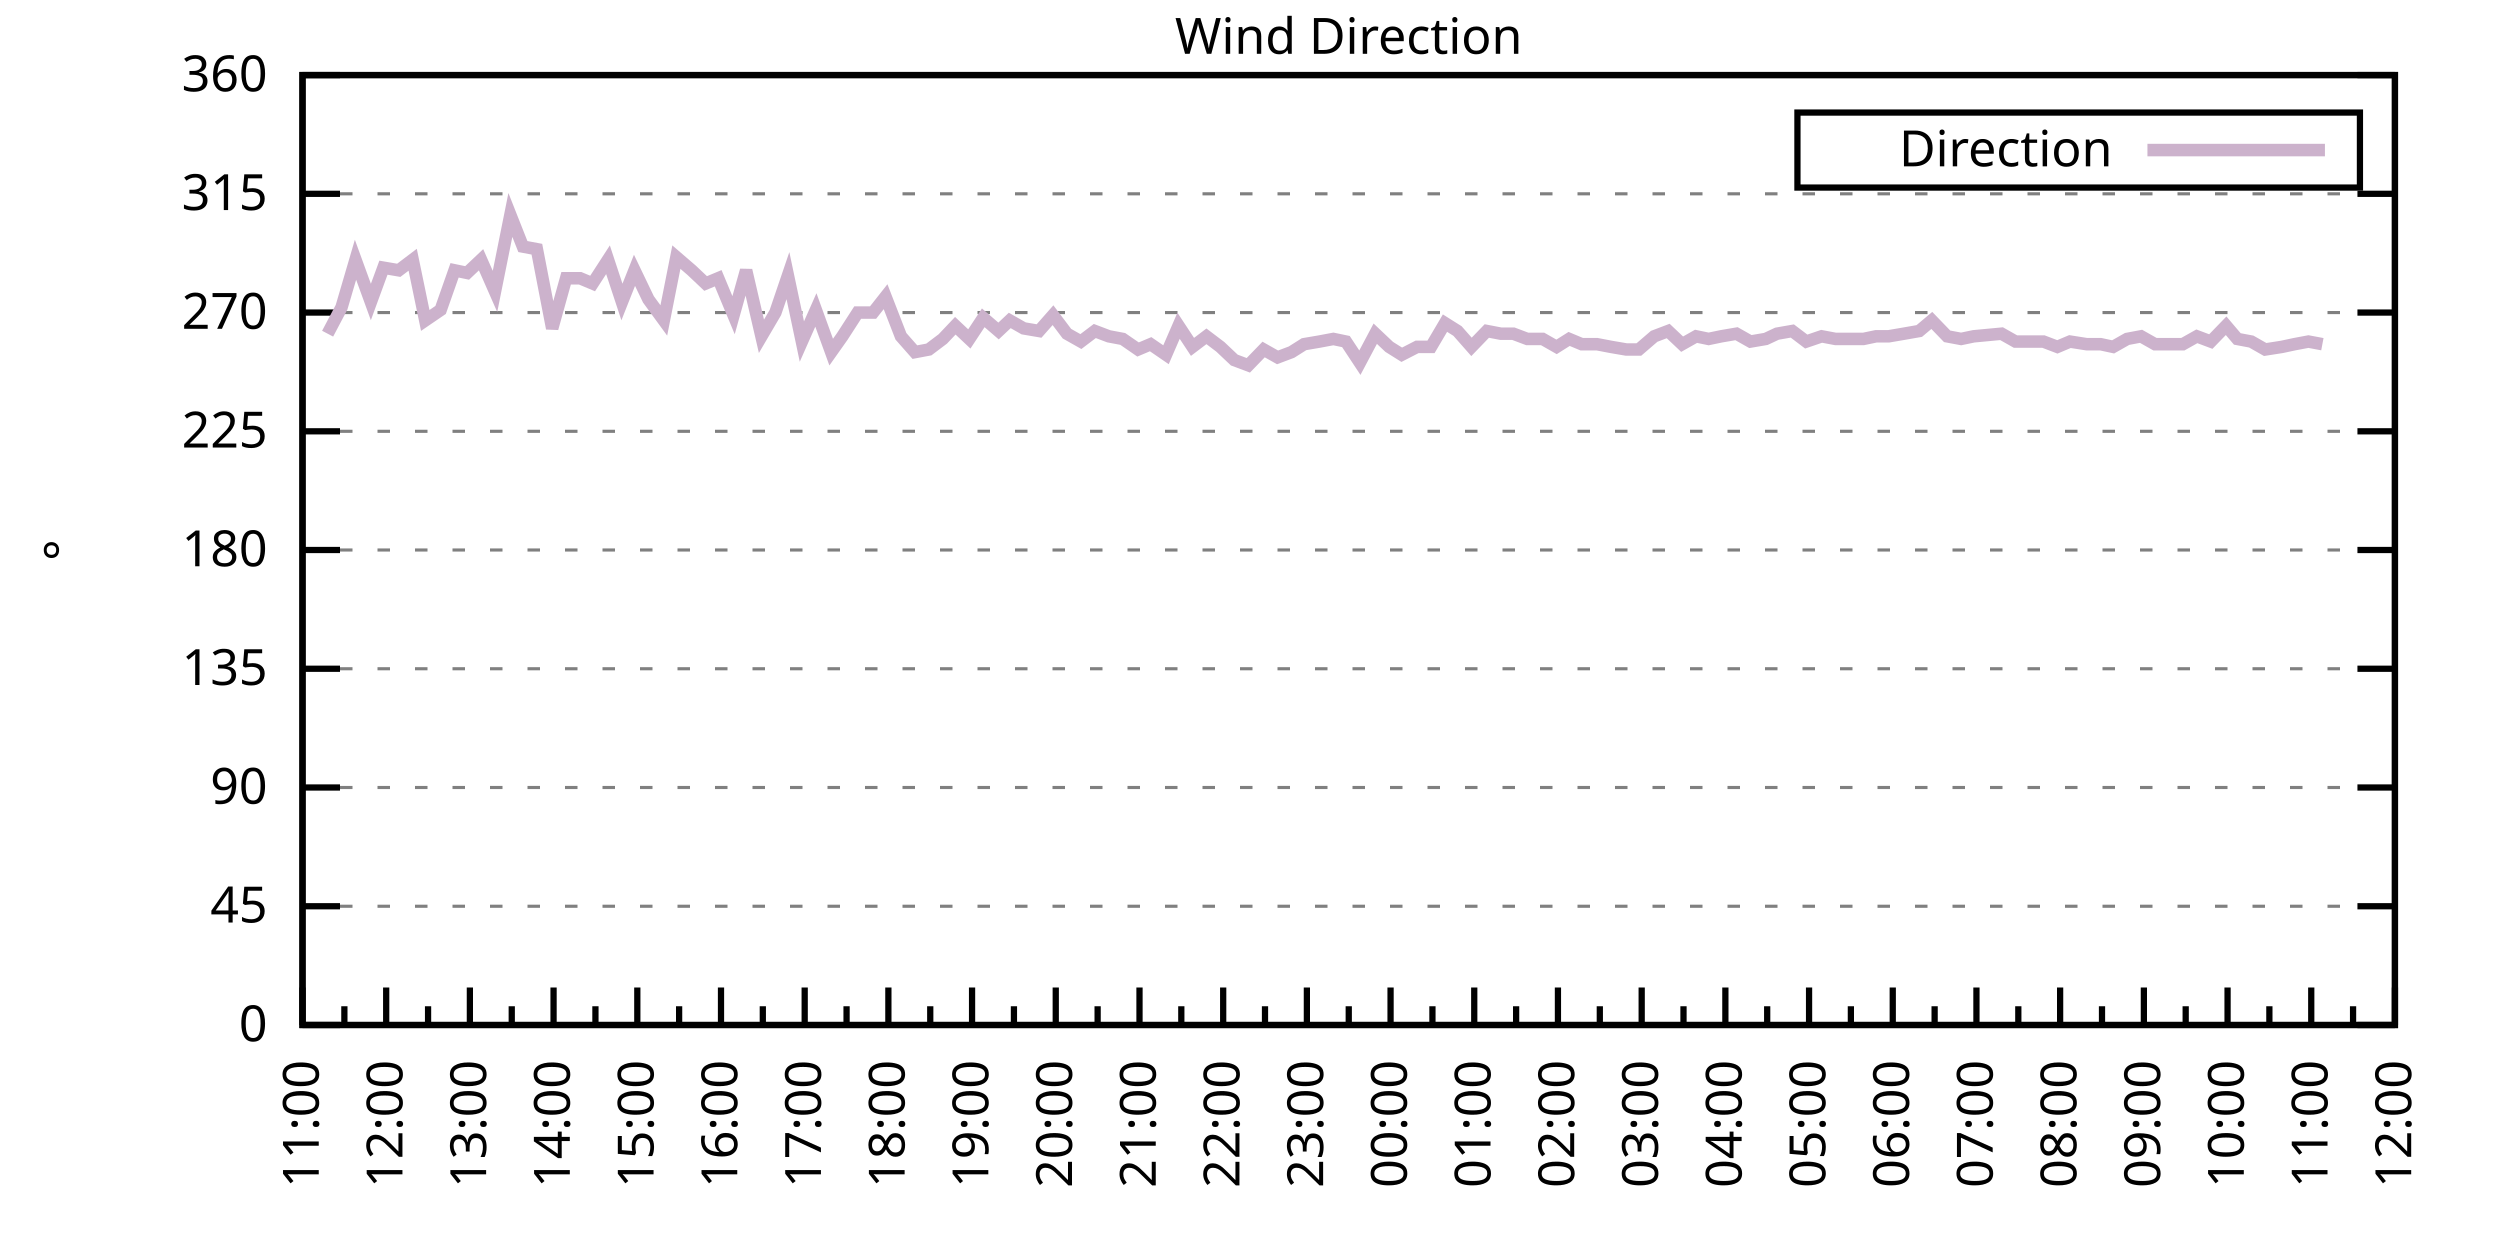
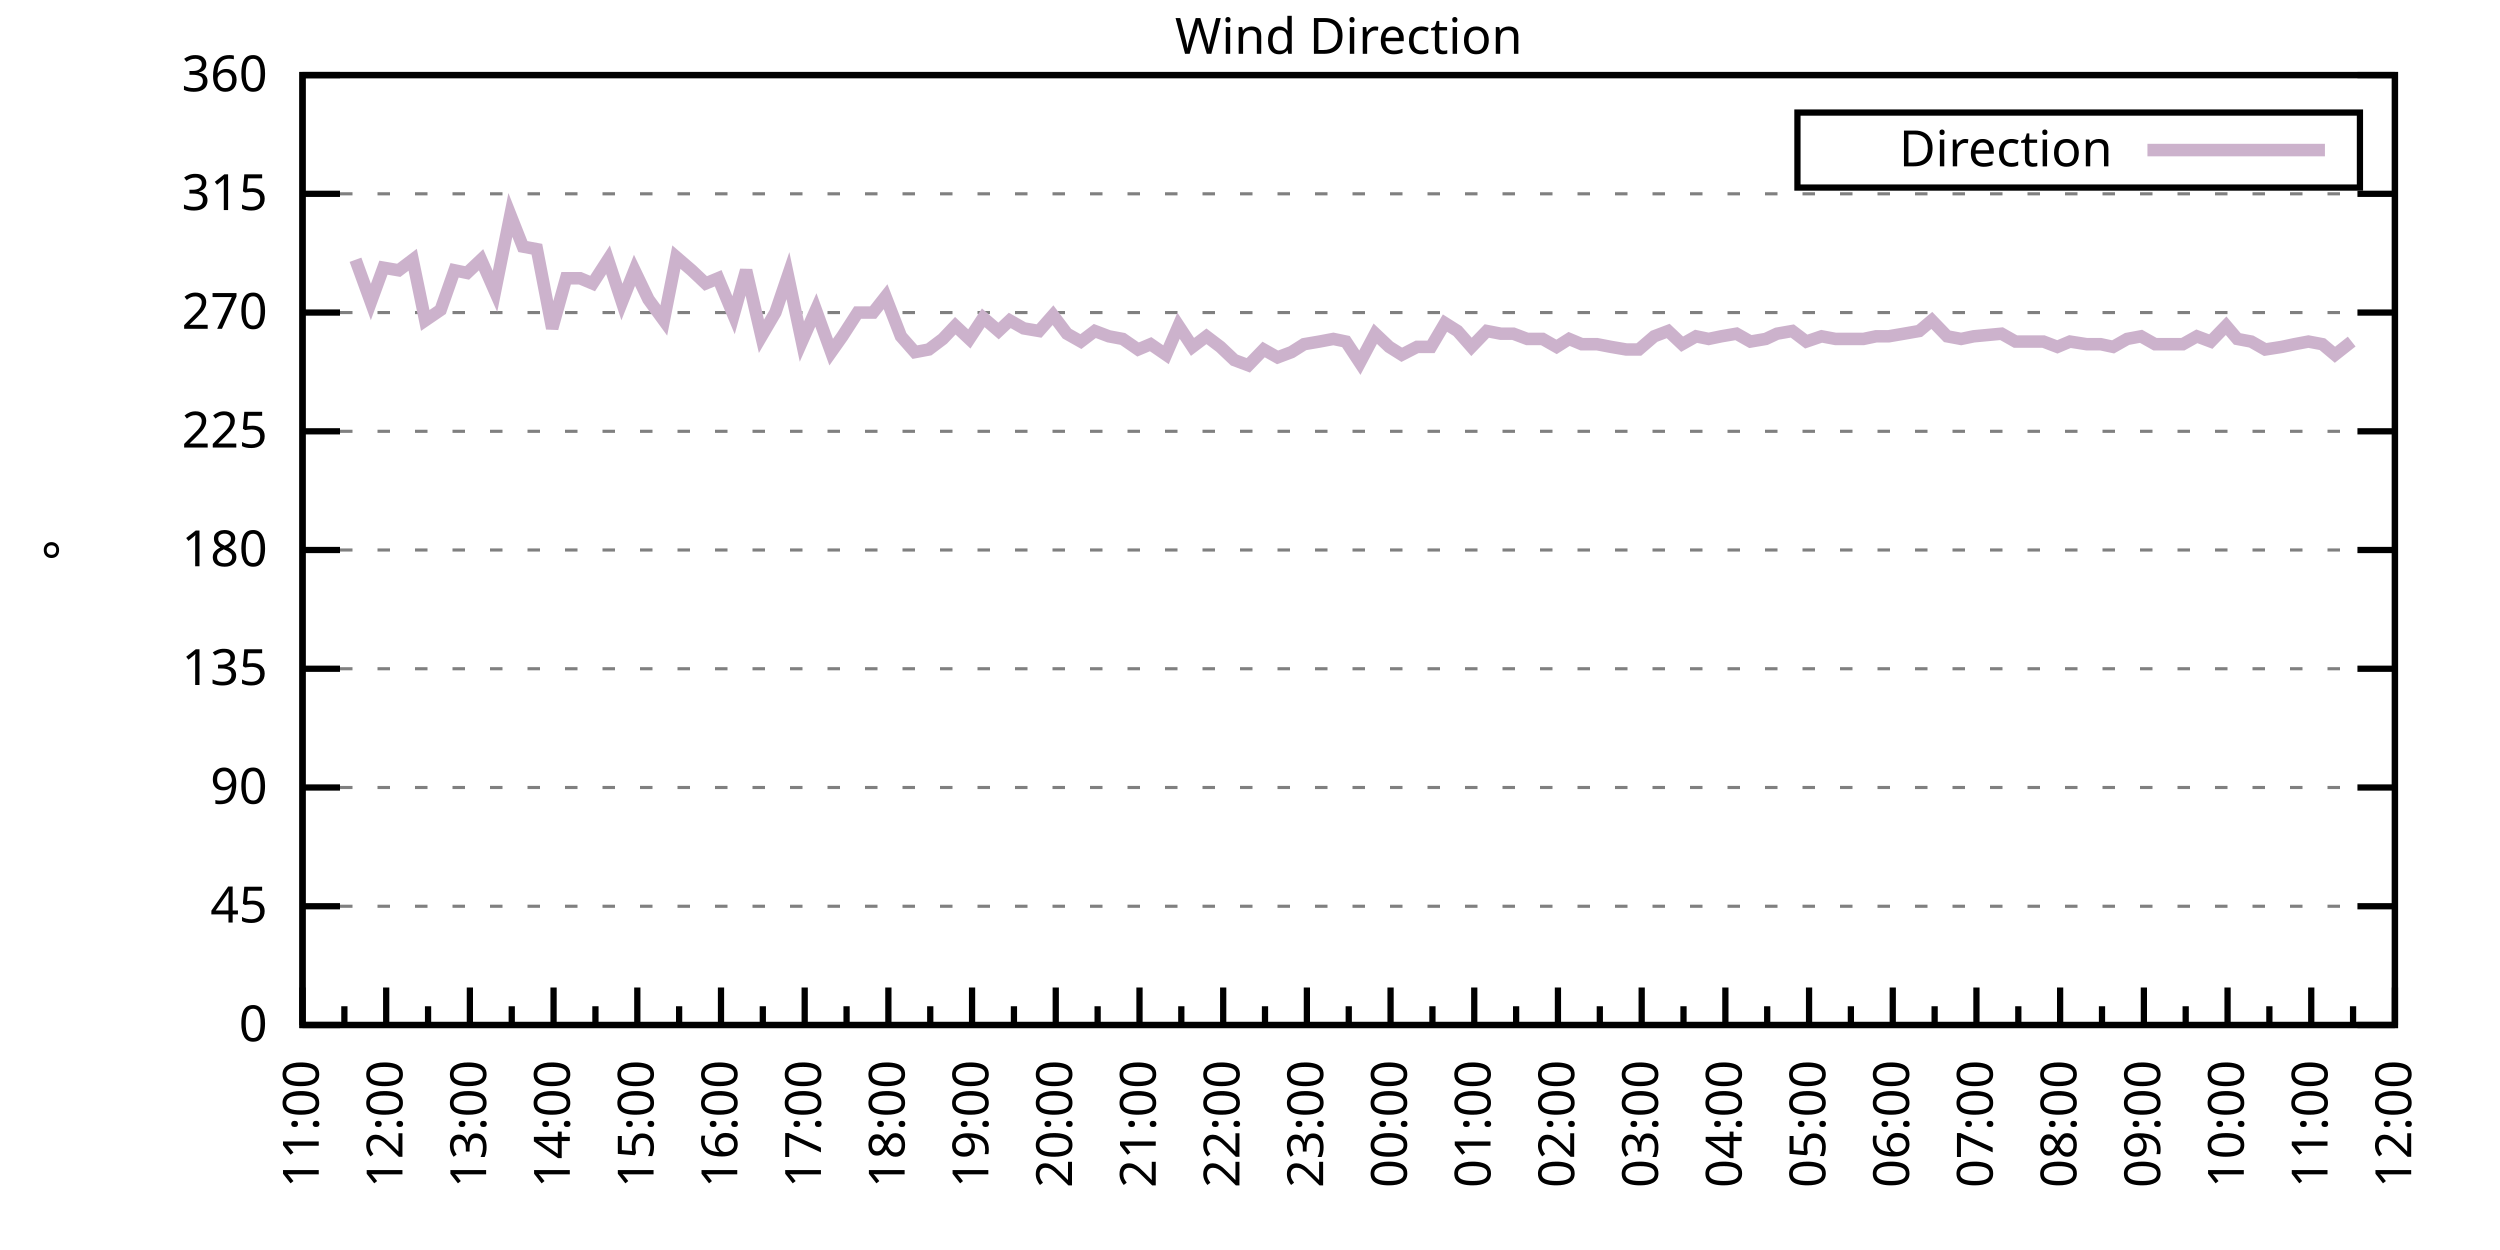
<svg xmlns="http://www.w3.org/2000/svg" xmlns:xlink="http://www.w3.org/1999/xlink" width="400" height="200" viewBox="0 0 400 200">
  <g id="gnuplot_canvas">
    <rect x="0" y="0" width="400" height="200" fill="none" />
    <defs>
      <circle id="gpDot" r="0.5" stroke-width="0.5" stroke="currentColor" />
      <path id="gpPt0" stroke-width="0.333" stroke="currentColor" d="M-1,0 h2 M0,-1 v2" />
      <path id="gpPt1" stroke-width="0.333" stroke="currentColor" d="M-1,-1 L1,1 M1,-1 L-1,1" />
      <path id="gpPt2" stroke-width="0.333" stroke="currentColor" d="M-1,0 L1,0 M0,-1 L0,1 M-1,-1 L1,1 M-1,1 L1,-1" />
      <rect id="gpPt3" stroke-width="0.333" stroke="currentColor" x="-1" y="-1" width="2" height="2" />
      <rect id="gpPt4" stroke-width="0.333" stroke="currentColor" fill="currentColor" x="-1" y="-1" width="2" height="2" />
      <circle id="gpPt5" stroke-width="0.333" stroke="currentColor" cx="0" cy="0" r="1" />
      <use xlink:href="#gpPt5" id="gpPt6" fill="currentColor" stroke="none" />
      <path id="gpPt7" stroke-width="0.333" stroke="currentColor" d="M0,-1.33 L-1.33,0.67 L1.33,0.67 z" />
      <use xlink:href="#gpPt7" id="gpPt8" fill="currentColor" stroke="none" />
      <use xlink:href="#gpPt7" id="gpPt9" stroke="currentColor" transform="rotate(180)" />
      <use xlink:href="#gpPt9" id="gpPt10" fill="currentColor" stroke="none" />
      <use xlink:href="#gpPt3" id="gpPt11" stroke="currentColor" transform="rotate(45)" />
      <use xlink:href="#gpPt11" id="gpPt12" fill="currentColor" stroke="none" />
      <path id="gpPt13" stroke-width="0.333" stroke="currentColor" d="M0,1.330 L1.265,0.411 L0.782,-1.067 L-0.782,-1.076 L-1.265,0.411 z" />
      <use xlink:href="#gpPt13" id="gpPt14" fill="currentColor" stroke="none" />
      <filter id="textbox" filterUnits="objectBoundingBox" x="0" y="0" height="1" width="1">
        <feFlood flood-color="white" flood-opacity="1" result="bgnd" />
        <feComposite in="SourceGraphic" in2="bgnd" operator="atop" />
      </filter>
      <filter id="greybox" filterUnits="objectBoundingBox" x="0" y="0" height="1" width="1">
        <feFlood flood-color="lightgrey" flood-opacity="1" result="grey" />
        <feComposite in="SourceGraphic" in2="grey" operator="atop" />
      </filter>
    </defs>
    <g fill="none" color="white" stroke="currentColor" stroke-width="1.00" stroke-linecap="butt" stroke-linejoin="miter">
</g>
    <g fill="none" color="black" stroke="currentColor" stroke-width="1.00" stroke-linecap="butt" stroke-linejoin="miter">
      <g stroke="none" shape-rendering="crispEdges">
        <polygon fill="rgb(255, 255, 255)" points="48.40,164.00 383.18,164.00 383.18,12.02 48.40,12.02 " />
      </g>
    </g>
    <g fill="none" color="black" stroke="currentColor" stroke-width="1.00" stroke-linecap="butt" stroke-linejoin="miter">
</g>
    <g fill="none" color="black" stroke="black" stroke-width="0.50" stroke-linecap="butt" stroke-linejoin="miter">
</g>
    <g fill="none" color="gray" stroke="currentColor" stroke-width="0.50" stroke-linecap="butt" stroke-linejoin="miter">
      <path stroke="gray" stroke-dasharray="2,4" class="gridline" d="M48.40,164.00 L383.19,164.00  " />
    </g>
    <g fill="none" color="gray" stroke="gray" stroke-width="1.00" stroke-linecap="butt" stroke-linejoin="miter">
</g>
    <g fill="none" color="black" stroke="currentColor" stroke-width="1.00" stroke-linecap="butt" stroke-linejoin="miter">
      <path stroke="black" d="M48.40,164.00 L54.40,164.00 M383.19,164.00 L377.19,164.00  " />
      <g transform="translate(42.80,166.60)" stroke="none" fill="black" font-family="Sans" font-size="8.00" text-anchor="end">
        <text>
          <tspan font-family="Sans"> 0</tspan>
        </text>
      </g>
    </g>
    <g fill="none" color="black" stroke="currentColor" stroke-width="1.00" stroke-linecap="butt" stroke-linejoin="miter">
</g>
    <g fill="none" color="black" stroke="black" stroke-width="0.50" stroke-linecap="butt" stroke-linejoin="miter">
</g>
    <g fill="none" color="gray" stroke="currentColor" stroke-width="0.50" stroke-linecap="butt" stroke-linejoin="miter">
      <path stroke="gray" stroke-dasharray="2,4" class="gridline" d="M48.40,145.00 L383.19,145.00  " />
    </g>
    <g fill="none" color="gray" stroke="gray" stroke-width="1.00" stroke-linecap="butt" stroke-linejoin="miter">
</g>
    <g fill="none" color="black" stroke="currentColor" stroke-width="1.00" stroke-linecap="butt" stroke-linejoin="miter">
      <path stroke="black" d="M48.40,145.00 L54.40,145.00 M383.19,145.00 L377.19,145.00  " />
      <g transform="translate(42.80,147.60)" stroke="none" fill="black" font-family="Sans" font-size="8.00" text-anchor="end">
        <text>
          <tspan font-family="Sans"> 45</tspan>
        </text>
      </g>
    </g>
    <g fill="none" color="black" stroke="currentColor" stroke-width="1.00" stroke-linecap="butt" stroke-linejoin="miter">
</g>
    <g fill="none" color="black" stroke="black" stroke-width="0.50" stroke-linecap="butt" stroke-linejoin="miter">
</g>
    <g fill="none" color="gray" stroke="currentColor" stroke-width="0.50" stroke-linecap="butt" stroke-linejoin="miter">
      <path stroke="gray" stroke-dasharray="2,4" class="gridline" d="M48.40,126.00 L383.19,126.00  " />
    </g>
    <g fill="none" color="gray" stroke="gray" stroke-width="1.00" stroke-linecap="butt" stroke-linejoin="miter">
</g>
    <g fill="none" color="black" stroke="currentColor" stroke-width="1.00" stroke-linecap="butt" stroke-linejoin="miter">
      <path stroke="black" d="M48.40,126.00 L54.40,126.00 M383.19,126.00 L377.19,126.00  " />
      <g transform="translate(42.80,128.60)" stroke="none" fill="black" font-family="Sans" font-size="8.00" text-anchor="end">
        <text>
          <tspan font-family="Sans"> 90</tspan>
        </text>
      </g>
    </g>
    <g fill="none" color="black" stroke="currentColor" stroke-width="1.00" stroke-linecap="butt" stroke-linejoin="miter">
</g>
    <g fill="none" color="black" stroke="black" stroke-width="0.50" stroke-linecap="butt" stroke-linejoin="miter">
</g>
    <g fill="none" color="gray" stroke="currentColor" stroke-width="0.50" stroke-linecap="butt" stroke-linejoin="miter">
      <path stroke="gray" stroke-dasharray="2,4" class="gridline" d="M48.40,107.00 L383.19,107.00  " />
    </g>
    <g fill="none" color="gray" stroke="gray" stroke-width="1.00" stroke-linecap="butt" stroke-linejoin="miter">
</g>
    <g fill="none" color="black" stroke="currentColor" stroke-width="1.00" stroke-linecap="butt" stroke-linejoin="miter">
      <path stroke="black" d="M48.40,107.00 L54.40,107.00 M383.19,107.00 L377.19,107.00  " />
      <g transform="translate(42.80,109.60)" stroke="none" fill="black" font-family="Sans" font-size="8.00" text-anchor="end">
        <text>
          <tspan font-family="Sans"> 135</tspan>
        </text>
      </g>
    </g>
    <g fill="none" color="black" stroke="currentColor" stroke-width="1.00" stroke-linecap="butt" stroke-linejoin="miter">
</g>
    <g fill="none" color="black" stroke="black" stroke-width="0.50" stroke-linecap="butt" stroke-linejoin="miter">
</g>
    <g fill="none" color="gray" stroke="currentColor" stroke-width="0.50" stroke-linecap="butt" stroke-linejoin="miter">
      <path stroke="gray" stroke-dasharray="2,4" class="gridline" d="M48.40,88.00 L383.19,88.00  " />
    </g>
    <g fill="none" color="gray" stroke="gray" stroke-width="1.00" stroke-linecap="butt" stroke-linejoin="miter">
</g>
    <g fill="none" color="black" stroke="currentColor" stroke-width="1.00" stroke-linecap="butt" stroke-linejoin="miter">
      <path stroke="black" d="M48.40,88.00 L54.40,88.00 M383.19,88.00 L377.19,88.00  " />
      <g transform="translate(42.80,90.60)" stroke="none" fill="black" font-family="Sans" font-size="8.00" text-anchor="end">
        <text>
          <tspan font-family="Sans"> 180</tspan>
        </text>
      </g>
    </g>
    <g fill="none" color="black" stroke="currentColor" stroke-width="1.00" stroke-linecap="butt" stroke-linejoin="miter">
</g>
    <g fill="none" color="black" stroke="black" stroke-width="0.50" stroke-linecap="butt" stroke-linejoin="miter">
</g>
    <g fill="none" color="gray" stroke="currentColor" stroke-width="0.50" stroke-linecap="butt" stroke-linejoin="miter">
      <path stroke="gray" stroke-dasharray="2,4" class="gridline" d="M48.40,69.01 L383.19,69.01  " />
    </g>
    <g fill="none" color="gray" stroke="gray" stroke-width="1.00" stroke-linecap="butt" stroke-linejoin="miter">
</g>
    <g fill="none" color="black" stroke="currentColor" stroke-width="1.00" stroke-linecap="butt" stroke-linejoin="miter">
      <path stroke="black" d="M48.40,69.01 L54.40,69.01 M383.19,69.01 L377.19,69.01  " />
      <g transform="translate(42.80,71.61)" stroke="none" fill="black" font-family="Sans" font-size="8.00" text-anchor="end">
        <text>
          <tspan font-family="Sans"> 225</tspan>
        </text>
      </g>
    </g>
    <g fill="none" color="black" stroke="currentColor" stroke-width="1.00" stroke-linecap="butt" stroke-linejoin="miter">
</g>
    <g fill="none" color="black" stroke="black" stroke-width="0.50" stroke-linecap="butt" stroke-linejoin="miter">
</g>
    <g fill="none" color="gray" stroke="currentColor" stroke-width="0.50" stroke-linecap="butt" stroke-linejoin="miter">
      <path stroke="gray" stroke-dasharray="2,4" class="gridline" d="M48.40,50.01 L383.19,50.01  " />
    </g>
    <g fill="none" color="gray" stroke="gray" stroke-width="1.00" stroke-linecap="butt" stroke-linejoin="miter">
</g>
    <g fill="none" color="black" stroke="currentColor" stroke-width="1.00" stroke-linecap="butt" stroke-linejoin="miter">
      <path stroke="black" d="M48.40,50.01 L54.40,50.01 M383.19,50.01 L377.19,50.01  " />
      <g transform="translate(42.80,52.61)" stroke="none" fill="black" font-family="Sans" font-size="8.00" text-anchor="end">
        <text>
          <tspan font-family="Sans"> 270</tspan>
        </text>
      </g>
    </g>
    <g fill="none" color="black" stroke="currentColor" stroke-width="1.00" stroke-linecap="butt" stroke-linejoin="miter">
</g>
    <g fill="none" color="black" stroke="black" stroke-width="0.50" stroke-linecap="butt" stroke-linejoin="miter">
</g>
    <g fill="none" color="gray" stroke="currentColor" stroke-width="0.50" stroke-linecap="butt" stroke-linejoin="miter">
      <path stroke="gray" stroke-dasharray="2,4" class="gridline" d="M48.40,31.01 L383.19,31.01  " />
    </g>
    <g fill="none" color="gray" stroke="gray" stroke-width="1.00" stroke-linecap="butt" stroke-linejoin="miter">
</g>
    <g fill="none" color="black" stroke="currentColor" stroke-width="1.00" stroke-linecap="butt" stroke-linejoin="miter">
      <path stroke="black" d="M48.40,31.01 L54.40,31.01 M383.19,31.01 L377.19,31.01  " />
      <g transform="translate(42.80,33.61)" stroke="none" fill="black" font-family="Sans" font-size="8.00" text-anchor="end">
        <text>
          <tspan font-family="Sans"> 315</tspan>
        </text>
      </g>
    </g>
    <g fill="none" color="black" stroke="currentColor" stroke-width="1.00" stroke-linecap="butt" stroke-linejoin="miter">
</g>
    <g fill="none" color="black" stroke="black" stroke-width="0.50" stroke-linecap="butt" stroke-linejoin="miter">
</g>
    <g fill="none" color="gray" stroke="currentColor" stroke-width="0.50" stroke-linecap="butt" stroke-linejoin="miter">
      <path stroke="gray" stroke-dasharray="2,4" class="gridline" d="M48.40,12.01 L383.19,12.01  " />
    </g>
    <g fill="none" color="gray" stroke="gray" stroke-width="1.00" stroke-linecap="butt" stroke-linejoin="miter">
</g>
    <g fill="none" color="black" stroke="currentColor" stroke-width="1.00" stroke-linecap="butt" stroke-linejoin="miter">
      <path stroke="black" d="M48.40,12.01 L54.40,12.01 M383.19,12.01 L377.19,12.01  " />
      <g transform="translate(42.80,14.61)" stroke="none" fill="black" font-family="Sans" font-size="8.00" text-anchor="end">
        <text>
          <tspan font-family="Sans"> 360</tspan>
        </text>
      </g>
    </g>
    <g fill="none" color="black" stroke="currentColor" stroke-width="1.00" stroke-linecap="butt" stroke-linejoin="miter">
      <path stroke="black" d="M48.40,164.00 L48.40,158.00  " />
      <g transform="translate(51.00,169.60) rotate(270)" stroke="none" fill="black" font-family="Sans" font-size="8.00" text-anchor="end">
        <text>
          <tspan font-family="Sans">11:00</tspan>
        </text>
      </g>
    </g>
    <g fill="none" color="black" stroke="currentColor" stroke-width="1.00" stroke-linecap="butt" stroke-linejoin="miter">
      <path stroke="black" d="M55.10,164.00 L55.10,161.00 M61.79,164.00 L61.79,158.00  " />
      <g transform="translate(64.39,169.60) rotate(270)" stroke="none" fill="black" font-family="Sans" font-size="8.00" text-anchor="end">
        <text>
          <tspan font-family="Sans">12:00</tspan>
        </text>
      </g>
    </g>
    <g fill="none" color="black" stroke="currentColor" stroke-width="1.00" stroke-linecap="butt" stroke-linejoin="miter">
      <path stroke="black" d="M68.49,164.00 L68.49,161.00 M75.18,164.00 L75.18,158.00  " />
      <g transform="translate(77.78,169.60) rotate(270)" stroke="none" fill="black" font-family="Sans" font-size="8.00" text-anchor="end">
        <text>
          <tspan font-family="Sans">13:00</tspan>
        </text>
      </g>
    </g>
    <g fill="none" color="black" stroke="currentColor" stroke-width="1.00" stroke-linecap="butt" stroke-linejoin="miter">
      <path stroke="black" d="M81.88,164.00 L81.88,161.00 M88.57,164.00 L88.57,158.00  " />
      <g transform="translate(91.17,169.60) rotate(270)" stroke="none" fill="black" font-family="Sans" font-size="8.00" text-anchor="end">
        <text>
          <tspan font-family="Sans">14:00</tspan>
        </text>
      </g>
    </g>
    <g fill="none" color="black" stroke="currentColor" stroke-width="1.00" stroke-linecap="butt" stroke-linejoin="miter">
      <path stroke="black" d="M95.27,164.00 L95.27,161.00 M101.97,164.00 L101.97,158.00  " />
      <g transform="translate(104.57,169.60) rotate(270)" stroke="none" fill="black" font-family="Sans" font-size="8.00" text-anchor="end">
        <text>
          <tspan font-family="Sans">15:00</tspan>
        </text>
      </g>
    </g>
    <g fill="none" color="black" stroke="currentColor" stroke-width="1.00" stroke-linecap="butt" stroke-linejoin="miter">
      <path stroke="black" d="M108.66,164.00 L108.66,161.00 M115.36,164.00 L115.36,158.00  " />
      <g transform="translate(117.96,169.60) rotate(270)" stroke="none" fill="black" font-family="Sans" font-size="8.00" text-anchor="end">
        <text>
          <tspan font-family="Sans">16:00</tspan>
        </text>
      </g>
    </g>
    <g fill="none" color="black" stroke="currentColor" stroke-width="1.00" stroke-linecap="butt" stroke-linejoin="miter">
      <path stroke="black" d="M122.05,164.00 L122.05,161.00 M128.75,164.00 L128.75,158.00  " />
      <g transform="translate(131.35,169.60) rotate(270)" stroke="none" fill="black" font-family="Sans" font-size="8.00" text-anchor="end">
        <text>
          <tspan font-family="Sans">17:00</tspan>
        </text>
      </g>
    </g>
    <g fill="none" color="black" stroke="currentColor" stroke-width="1.00" stroke-linecap="butt" stroke-linejoin="miter">
      <path stroke="black" d="M135.45,164.00 L135.45,161.00 M142.14,164.00 L142.14,158.00  " />
      <g transform="translate(144.74,169.60) rotate(270)" stroke="none" fill="black" font-family="Sans" font-size="8.00" text-anchor="end">
        <text>
          <tspan font-family="Sans">18:00</tspan>
        </text>
      </g>
    </g>
    <g fill="none" color="black" stroke="currentColor" stroke-width="1.00" stroke-linecap="butt" stroke-linejoin="miter">
      <path stroke="black" d="M148.84,164.00 L148.84,161.00 M155.53,164.00 L155.53,158.00  " />
      <g transform="translate(158.13,169.60) rotate(270)" stroke="none" fill="black" font-family="Sans" font-size="8.00" text-anchor="end">
        <text>
          <tspan font-family="Sans">19:00</tspan>
        </text>
      </g>
    </g>
    <g fill="none" color="black" stroke="currentColor" stroke-width="1.00" stroke-linecap="butt" stroke-linejoin="miter">
      <path stroke="black" d="M162.23,164.00 L162.23,161.00 M168.92,164.00 L168.92,158.00  " />
      <g transform="translate(171.52,169.60) rotate(270)" stroke="none" fill="black" font-family="Sans" font-size="8.00" text-anchor="end">
        <text>
          <tspan font-family="Sans">20:00</tspan>
        </text>
      </g>
    </g>
    <g fill="none" color="black" stroke="currentColor" stroke-width="1.00" stroke-linecap="butt" stroke-linejoin="miter">
      <path stroke="black" d="M175.62,164.00 L175.62,161.00 M182.32,164.00 L182.32,158.00  " />
      <g transform="translate(184.92,169.60) rotate(270)" stroke="none" fill="black" font-family="Sans" font-size="8.00" text-anchor="end">
        <text>
          <tspan font-family="Sans">21:00</tspan>
        </text>
      </g>
    </g>
    <g fill="none" color="black" stroke="currentColor" stroke-width="1.00" stroke-linecap="butt" stroke-linejoin="miter">
      <path stroke="black" d="M189.01,164.00 L189.01,161.00 M195.71,164.00 L195.71,158.00  " />
      <g transform="translate(198.31,169.60) rotate(270)" stroke="none" fill="black" font-family="Sans" font-size="8.00" text-anchor="end">
        <text>
          <tspan font-family="Sans">22:00</tspan>
        </text>
      </g>
    </g>
    <g fill="none" color="black" stroke="currentColor" stroke-width="1.00" stroke-linecap="butt" stroke-linejoin="miter">
      <path stroke="black" d="M202.40,164.00 L202.40,161.00 M209.10,164.00 L209.10,158.00  " />
      <g transform="translate(211.70,169.60) rotate(270)" stroke="none" fill="black" font-family="Sans" font-size="8.00" text-anchor="end">
        <text>
          <tspan font-family="Sans">23:00</tspan>
        </text>
      </g>
    </g>
    <g fill="none" color="black" stroke="currentColor" stroke-width="1.00" stroke-linecap="butt" stroke-linejoin="miter">
      <path stroke="black" d="M215.80,164.00 L215.80,161.00 M222.49,164.00 L222.49,158.00  " />
      <g transform="translate(225.09,169.60) rotate(270)" stroke="none" fill="black" font-family="Sans" font-size="8.00" text-anchor="end">
        <text>
          <tspan font-family="Sans">00:00</tspan>
        </text>
      </g>
    </g>
    <g fill="none" color="black" stroke="currentColor" stroke-width="1.00" stroke-linecap="butt" stroke-linejoin="miter">
      <path stroke="black" d="M229.19,164.00 L229.19,161.00 M235.88,164.00 L235.88,158.00  " />
      <g transform="translate(238.48,169.60) rotate(270)" stroke="none" fill="black" font-family="Sans" font-size="8.00" text-anchor="end">
        <text>
          <tspan font-family="Sans">01:00</tspan>
        </text>
      </g>
    </g>
    <g fill="none" color="black" stroke="currentColor" stroke-width="1.00" stroke-linecap="butt" stroke-linejoin="miter">
      <path stroke="black" d="M242.58,164.00 L242.58,161.00 M249.27,164.00 L249.27,158.00  " />
      <g transform="translate(251.87,169.60) rotate(270)" stroke="none" fill="black" font-family="Sans" font-size="8.00" text-anchor="end">
        <text>
          <tspan font-family="Sans">02:00</tspan>
        </text>
      </g>
    </g>
    <g fill="none" color="black" stroke="currentColor" stroke-width="1.00" stroke-linecap="butt" stroke-linejoin="miter">
      <path stroke="black" d="M255.97,164.00 L255.97,161.00 M262.67,164.00 L262.67,158.00  " />
      <g transform="translate(265.27,169.60) rotate(270)" stroke="none" fill="black" font-family="Sans" font-size="8.00" text-anchor="end">
        <text>
          <tspan font-family="Sans">03:00</tspan>
        </text>
      </g>
    </g>
    <g fill="none" color="black" stroke="currentColor" stroke-width="1.00" stroke-linecap="butt" stroke-linejoin="miter">
      <path stroke="black" d="M269.36,164.00 L269.36,161.00 M276.06,164.00 L276.06,158.00  " />
      <g transform="translate(278.66,169.60) rotate(270)" stroke="none" fill="black" font-family="Sans" font-size="8.00" text-anchor="end">
        <text>
          <tspan font-family="Sans">04:00</tspan>
        </text>
      </g>
    </g>
    <g fill="none" color="black" stroke="currentColor" stroke-width="1.00" stroke-linecap="butt" stroke-linejoin="miter">
      <path stroke="black" d="M282.75,164.00 L282.75,161.00 M289.45,164.00 L289.45,158.00  " />
      <g transform="translate(292.05,169.60) rotate(270)" stroke="none" fill="black" font-family="Sans" font-size="8.00" text-anchor="end">
        <text>
          <tspan font-family="Sans">05:00</tspan>
        </text>
      </g>
    </g>
    <g fill="none" color="black" stroke="currentColor" stroke-width="1.00" stroke-linecap="butt" stroke-linejoin="miter">
      <path stroke="black" d="M296.14,164.00 L296.14,161.00 M302.84,164.00 L302.84,158.00  " />
      <g transform="translate(305.44,169.60) rotate(270)" stroke="none" fill="black" font-family="Sans" font-size="8.00" text-anchor="end">
        <text>
          <tspan font-family="Sans">06:00</tspan>
        </text>
      </g>
    </g>
    <g fill="none" color="black" stroke="currentColor" stroke-width="1.00" stroke-linecap="butt" stroke-linejoin="miter">
      <path stroke="black" d="M309.54,164.00 L309.54,161.00 M316.23,164.00 L316.23,158.00  " />
      <g transform="translate(318.83,169.60) rotate(270)" stroke="none" fill="black" font-family="Sans" font-size="8.00" text-anchor="end">
        <text>
          <tspan font-family="Sans">07:00</tspan>
        </text>
      </g>
    </g>
    <g fill="none" color="black" stroke="currentColor" stroke-width="1.00" stroke-linecap="butt" stroke-linejoin="miter">
      <path stroke="black" d="M322.93,164.00 L322.93,161.00 M329.62,164.00 L329.62,158.00  " />
      <g transform="translate(332.22,169.60) rotate(270)" stroke="none" fill="black" font-family="Sans" font-size="8.00" text-anchor="end">
        <text>
          <tspan font-family="Sans">08:00</tspan>
        </text>
      </g>
    </g>
    <g fill="none" color="black" stroke="currentColor" stroke-width="1.00" stroke-linecap="butt" stroke-linejoin="miter">
      <path stroke="black" d="M336.32,164.00 L336.32,161.00 M343.02,164.00 L343.02,158.00  " />
      <g transform="translate(345.62,169.60) rotate(270)" stroke="none" fill="black" font-family="Sans" font-size="8.00" text-anchor="end">
        <text>
          <tspan font-family="Sans">09:00</tspan>
        </text>
      </g>
    </g>
    <g fill="none" color="black" stroke="currentColor" stroke-width="1.00" stroke-linecap="butt" stroke-linejoin="miter">
      <path stroke="black" d="M349.71,164.00 L349.71,161.00 M356.41,164.00 L356.41,158.00  " />
      <g transform="translate(359.01,169.60) rotate(270)" stroke="none" fill="black" font-family="Sans" font-size="8.00" text-anchor="end">
        <text>
          <tspan font-family="Sans">10:00</tspan>
        </text>
      </g>
    </g>
    <g fill="none" color="black" stroke="currentColor" stroke-width="1.00" stroke-linecap="butt" stroke-linejoin="miter">
      <path stroke="black" d="M363.10,164.00 L363.10,161.00 M369.80,164.00 L369.80,158.00  " />
      <g transform="translate(372.40,169.60) rotate(270)" stroke="none" fill="black" font-family="Sans" font-size="8.00" text-anchor="end">
        <text>
          <tspan font-family="Sans">11:00</tspan>
        </text>
      </g>
    </g>
    <g fill="none" color="black" stroke="currentColor" stroke-width="1.00" stroke-linecap="butt" stroke-linejoin="miter">
      <path stroke="black" d="M376.49,164.00 L376.49,161.00 M383.19,164.00 L383.19,158.00  " />
      <g transform="translate(385.79,169.60) rotate(270)" stroke="none" fill="black" font-family="Sans" font-size="8.00" text-anchor="end">
        <text>
          <tspan font-family="Sans">12:00</tspan>
        </text>
      </g>
    </g>
    <g fill="none" color="black" stroke="currentColor" stroke-width="1.00" stroke-linecap="butt" stroke-linejoin="miter">
</g>
    <g fill="none" color="black" stroke="currentColor" stroke-width="1.00" stroke-linecap="butt" stroke-linejoin="miter">
      <path stroke="black" d="M48.40,12.01 L48.40,164.00 L383.19,164.00 L383.19,12.01 L48.40,12.01 Z  " />
    </g>
    <g fill="none" color="black" stroke="currentColor" stroke-width="1.00" stroke-linecap="butt" stroke-linejoin="miter">
      <g transform="translate(12.80,88.01) rotate(270)" stroke="none" fill="black" font-family="Sans" font-size="8.00" text-anchor="middle">
        <text>
          <tspan font-family="Sans">°</tspan>
        </text>
      </g>
    </g>
    <g fill="none" color="black" stroke="currentColor" stroke-width="1.00" stroke-linecap="butt" stroke-linejoin="miter">
</g>
    <g fill="none" color="black" stroke="currentColor" stroke-width="1.00" stroke-linecap="butt" stroke-linejoin="miter">
      <path stroke="black" d="M287.59,30.01 L287.59,18.01 L377.59,18.01 L377.59,30.01 L287.59,30.01 Z  " />
    </g>
    <g id="Wind_direction_plot_1">
      <g fill="none" color="white" stroke="black" stroke-width="2.00" stroke-linecap="butt" stroke-linejoin="miter">
</g>
      <g fill="none" color="black" stroke="currentColor" stroke-width="2.00" stroke-linecap="butt" stroke-linejoin="miter">
        <g transform="translate(337.99,26.61)" stroke="none" fill="black" font-family="Sans" font-size="8.00" text-anchor="end">
          <text>
            <tspan font-family="Sans">Direction</tspan>
          </text>
        </g>
      </g>
      <g fill="none" color="black" stroke="currentColor" stroke-width="2.00" stroke-linecap="butt" stroke-linejoin="miter">
-         <path stroke="rgb(204, 178, 204)" d="M343.59,24.01 L371.99,24.01 M52.42,53.39 L54.65,49.16 L56.88,41.56 L59.34,48.32 L61.35,42.83 L63.80,43.25   L66.03,41.56 L68.04,51.27 L70.50,49.59 L72.73,43.25 L74.74,43.67 L76.97,41.56 L79.20,46.63 L81.66,34.39   L83.66,39.45 L85.90,39.87 L88.35,52.54 L90.58,44.52 L92.82,44.52 L94.82,45.36 L97.28,41.56 L99.51,48.32   L101.52,43.25 L103.75,47.90 L106.21,51.27 L108.22,41.14 L110.67,43.25 L112.90,45.36 L114.91,44.52 L117.37,50.43   L119.38,43.25 L121.83,53.81 L124.06,50.01 L126.07,44.10 L128.30,54.65 L130.54,49.59 L132.99,56.34 L134.78,53.81   L137.23,50.01 L139.69,50.01 L141.69,47.47 L144.15,53.81 L146.38,56.34 L148.61,55.92 L150.85,54.23 L152.85,52.12   L155.09,54.23 L157.32,50.85 L159.77,52.96 L161.56,51.27 L163.79,52.54 L166.25,52.96 L168.48,50.43 L170.71,53.39   L172.94,54.65 L175.17,52.96 L177.41,53.81 L179.64,54.23 L182.09,55.92 L184.10,55.07 L186.56,56.76 L188.57,52.12   L190.80,55.50 L193.03,53.81 L195.26,55.50 L197.49,57.61 L199.73,58.45 L202.18,55.92 L204.41,57.18 L206.64,56.34   L208.65,55.07 L211.11,54.65 L213.34,54.23 L215.35,54.65 L217.58,58.03 L220.04,53.39 L222.27,55.50 L224.28,56.76   L226.73,55.50 L228.96,55.50 L231.20,51.70 L233.20,52.96 L235.44,55.50 L237.89,52.96 L240.12,53.39 L242.13,53.39   L244.36,54.23 L246.82,54.23 L249.05,55.50 L251.06,54.23 L253.07,55.07 L255.52,55.07 L257.76,55.50 L260.21,55.92   L262.22,55.92 L264.67,53.81 L266.91,52.96 L269.14,55.07 L271.37,53.81 L273.38,54.23 L275.39,53.81 L277.84,53.39   L280.07,54.65 L282.53,54.23 L284.32,53.39 L286.77,52.96 L289.00,54.65 L291.46,53.81 L293.69,54.23 L295.92,54.23   L298.15,54.23 L300.16,53.81 L302.17,53.81 L304.63,53.39 L307.08,52.96 L309.09,51.27 L311.54,53.81 L313.78,54.23   L315.79,53.81 L320.25,53.39 L322.48,54.65 L324.94,54.65 L326.95,54.65 L329.18,55.50 L331.19,54.65 L333.86,55.07   L336.10,55.07 L338.10,55.50 L340.34,54.23 L342.57,53.81 L344.80,55.07 L347.26,55.07 L349.26,55.07 L351.50,53.81   L353.73,54.65 L356.18,52.12 L357.97,54.23 L360.20,54.65 L362.43,55.92 L365.11,55.50 L367.12,55.07 L369.35,54.65   L371.58,55.07  " />
+         <path stroke="rgb(204, 178, 204)" d="M343.59,24.01 L371.99,24.01 M56.88,41.56 L59.34,48.32 L61.35,42.83 L63.80,43.25 L66.03,41.56 L68.04,51.27   L70.50,49.59 L72.73,43.25 L74.74,43.67 L76.97,41.56 L79.20,46.63 L81.66,34.39 L83.66,39.45 L85.90,39.87   L88.35,52.54 L90.58,44.52 L92.82,44.52 L94.82,45.36 L97.28,41.56 L99.51,48.32 L101.52,43.25 L103.75,47.90   L106.21,51.27 L108.22,41.14 L110.67,43.25 L112.90,45.36 L114.91,44.52 L117.37,50.43 L119.38,43.25 L121.83,53.81   L124.06,50.01 L126.07,44.10 L128.30,54.65 L130.54,49.59 L132.99,56.34 L134.78,53.81 L137.23,50.01 L139.69,50.01   L141.69,47.47 L144.15,53.81 L146.38,56.34 L148.61,55.92 L150.85,54.23 L152.85,52.12 L155.09,54.23 L157.32,50.85   L159.77,52.96 L161.56,51.27 L163.79,52.54 L166.25,52.96 L168.48,50.43 L170.71,53.39 L172.94,54.65 L175.17,52.96   L177.41,53.81 L179.64,54.23 L182.09,55.92 L184.10,55.07 L186.56,56.76 L188.57,52.12 L190.80,55.50 L193.03,53.81   L195.26,55.50 L197.49,57.61 L199.73,58.45 L202.18,55.92 L204.41,57.18 L206.64,56.34 L208.65,55.07 L211.11,54.65   L213.34,54.23 L215.35,54.65 L217.58,58.03 L220.04,53.39 L222.27,55.50 L224.28,56.76 L226.73,55.50 L228.96,55.50   L231.20,51.70 L233.20,52.96 L235.44,55.50 L237.89,52.96 L240.12,53.39 L242.13,53.39 L244.36,54.23 L246.82,54.23   L249.05,55.50 L251.06,54.23 L253.07,55.07 L255.52,55.07 L257.76,55.50 L260.21,55.92 L262.22,55.92 L264.67,53.81   L266.91,52.96 L269.14,55.07 L271.37,53.81 L273.38,54.23 L275.39,53.81 L277.84,53.39 L280.07,54.65 L282.53,54.23   L284.32,53.39 L286.77,52.96 L289.00,54.65 L291.46,53.81 L293.69,54.23 L295.92,54.23 L298.15,54.23 L300.16,53.81   L302.17,53.81 L304.63,53.39 L307.08,52.96 L309.09,51.27 L311.54,53.81 L313.78,54.23 L315.79,53.81 L320.25,53.39   L322.48,54.65 L324.94,54.65 L326.95,54.65 L329.18,55.50 L331.19,54.65 L333.86,55.07 L336.10,55.07 L338.10,55.50   L340.34,54.23 L342.57,53.81 L344.80,55.07 L347.26,55.07 L349.26,55.07 L351.50,53.81 L353.73,54.65 L356.18,52.12   L357.97,54.23 L360.20,54.65 L362.43,55.92 L365.11,55.50 L367.12,55.07 L369.35,54.65 L371.58,55.07 L373.59,56.76   L376.27,54.65  " />
      </g>
    </g>
    <g fill="none" color="black" stroke="currentColor" stroke-width="2.00" stroke-linecap="butt" stroke-linejoin="miter">
</g>
    <g fill="none" color="black" stroke="black" stroke-width="1.00" stroke-linecap="butt" stroke-linejoin="miter">
</g>
    <g fill="none" color="black" stroke="currentColor" stroke-width="1.00" stroke-linecap="butt" stroke-linejoin="miter">
      <path stroke="black" d="M48.40,12.01 L48.40,164.00 L383.19,164.00 L383.19,12.01 L48.40,12.01 Z  " />
    </g>
    <g fill="none" color="black" stroke="currentColor" stroke-width="1.00" stroke-linecap="butt" stroke-linejoin="miter">
      <g transform="translate(215.79,8.61)" stroke="none" fill="black" font-family="Sans" font-size="8.00" text-anchor="middle">
        <text>
          <tspan font-family="Sans">Wind Direction</tspan>
        </text>
      </g>
    </g>
    <g fill="none" color="black" stroke="currentColor" stroke-width="1.00" stroke-linecap="butt" stroke-linejoin="miter">
</g>
  </g>
</svg>
